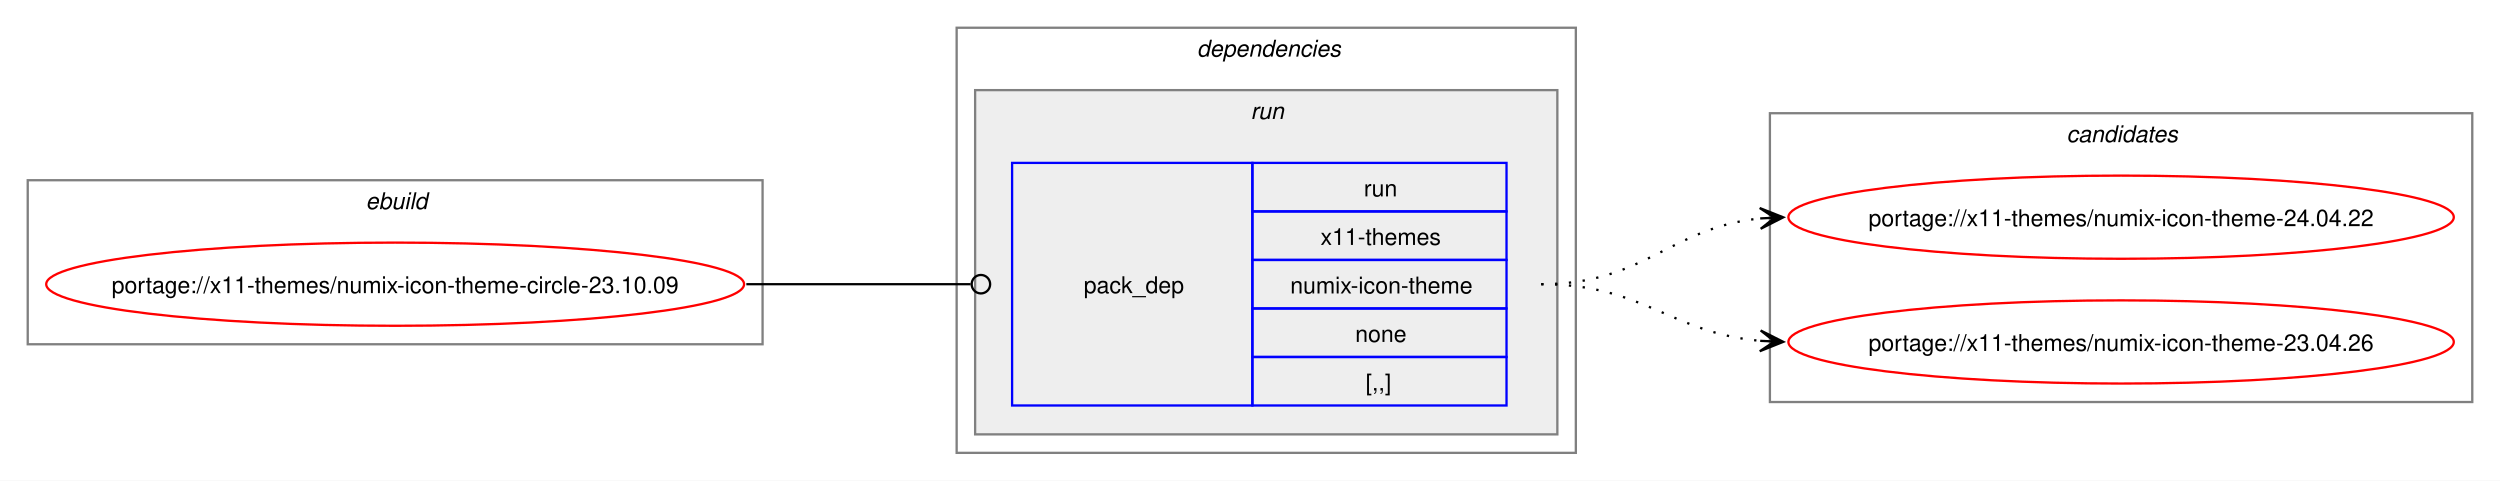
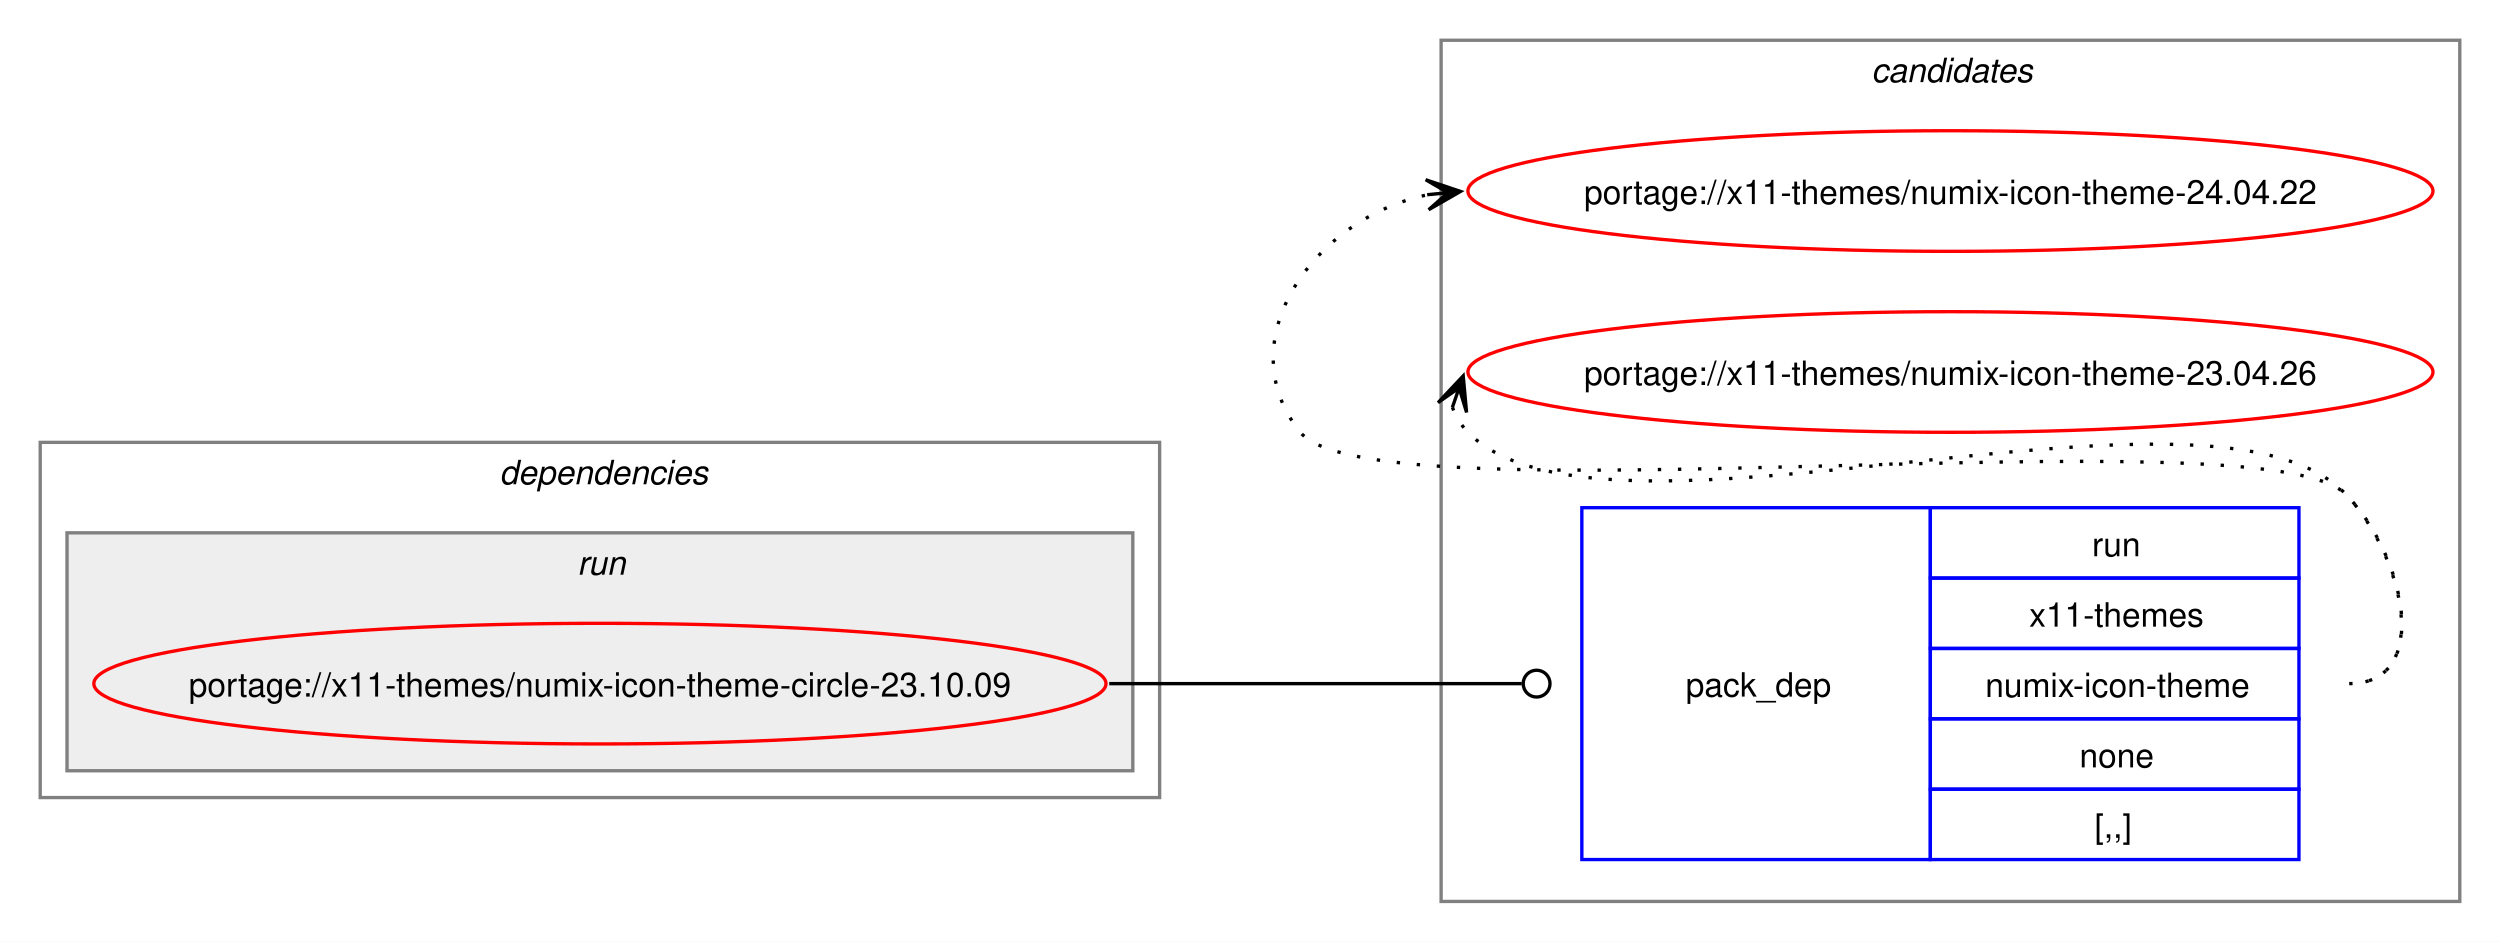
- <svg xmlns="http://www.w3.org/2000/svg" xmlns:xlink="http://www.w3.org/1999/xlink" width="1082pt" height="208pt" viewBox="0.00 0.00 1082.06 208.00">
-   <g id="graph0" class="graph" transform="scale(1 1) rotate(0) translate(4 204)">
-     <polygon fill="white" stroke="none" points="-4,4 -4,-204 1078.06,-204 1078.06,4 -4,4" />
-     <g id="clust1" class="cluster">
-       <polygon fill="none" stroke="gray" points="8,-55 8,-126 326.06,-126 326.06,-55 8,-55" />
-       <text text-anchor="start" x="154.28" y="-113.5" font-family="Helvetica,sans-Serif" font-style="italic" font-size="10.00">ebuild</text>
+ <svg xmlns="http://www.w3.org/2000/svg" xmlns:xlink="http://www.w3.org/1999/xlink" width="746pt" height="281pt" viewBox="0.00 0.00 746.06 281.00">
+   <g id="graph0" class="graph" transform="scale(1 1) rotate(0) translate(4 277)">
+     <polygon fill="white" stroke="none" points="-4,4 -4,-277 742.06,-277 742.06,4 -4,4" />
+     <g id="clust7" class="cluster">
+       <polygon fill="none" stroke="gray" points="426.06,-8 426.06,-265 730.06,-265 730.06,-8 426.06,-8" />
+       <text text-anchor="start" x="554.44" y="-252.5" font-family="Helvetica,sans-Serif" font-style="italic" font-size="10.00">candidates</text>
    </g>
    <g id="clust2" class="cluster">
-       <polygon fill="none" stroke="gray" points="410.06,-8 410.06,-192 678.06,-192 678.06,-8 410.06,-8" />
-       <text text-anchor="start" x="514.06" y="-179.5" font-family="Helvetica,sans-Serif" font-style="italic" font-size="10.00">dependencies</text>
+       <polygon fill="none" stroke="gray" points="8,-39 8,-145 342.06,-145 342.06,-39 8,-39" />
+       <text text-anchor="start" x="145.03" y="-132.5" font-family="Helvetica,sans-Serif" font-style="italic" font-size="10.00">dependencies</text>
    </g>
    <g id="clust5" class="cluster">
-       <polygon fill="#eeeeee" stroke="gray" points="418.06,-16 418.06,-165 670.06,-165 670.06,-16 418.06,-16" />
-       <text text-anchor="start" x="537.31" y="-152.5" font-family="Helvetica,sans-Serif" font-style="italic" font-size="10.00">run</text>
-     </g>
-     <g id="clust7" class="cluster">
-       <polygon fill="none" stroke="gray" points="762.06,-30 762.06,-155 1066.06,-155 1066.06,-30 762.06,-30" />
-       <text text-anchor="start" x="890.44" y="-142.5" font-family="Helvetica,sans-Serif" font-style="italic" font-size="10.00">candidates</text>
+       <polygon fill="#eeeeee" stroke="gray" points="16,-47 16,-118 334.06,-118 334.06,-47 16,-47" />
+       <text text-anchor="start" x="168.28" y="-105.5" font-family="Helvetica,sans-Serif" font-style="italic" font-size="10.00">run</text>
    </g>
    <g id="node1" class="node">
      <g id="a_node1">
        <a xlink:href="../x11-themes/numix-icon-theme-circle-23.10.09.svg" xlink:title="portage://x11-themes/numix-icon-theme-circle-23.10.09">
-           <ellipse fill="none" stroke="red" cx="167.03" cy="-81" rx="151.03" ry="18" />
-           <text text-anchor="middle" x="167.03" y="-77.12" font-family="Helvetica,sans-Serif" font-size="10.00">portage://x11-themes/numix-icon-theme-circle-23.10.09</text>
+           <ellipse fill="none" stroke="red" cx="175.03" cy="-73" rx="151.03" ry="18" />
+           <text text-anchor="middle" x="175.03" y="-69.12" font-family="Helvetica,sans-Serif" font-size="10.00">portage://x11-themes/numix-icon-theme-circle-23.10.09</text>
        </a>
      </g>
    </g>
    <g id="node2" class="node">
-       <polygon fill="none" stroke="blue" points="434.06,-28.5 434.06,-133.5 538.06,-133.5 538.06,-28.5 434.06,-28.5" />
-       <text text-anchor="start" x="465.06" y="-77.12" font-family="Helvetica,sans-Serif" font-size="10.00">pack_dep</text>
-       <polygon fill="none" stroke="blue" points="538.06,-112.5 538.06,-133.5 648.06,-133.5 648.06,-112.5 538.06,-112.5" />
-       <text text-anchor="start" x="586.31" y="-119" font-family="Helvetica,sans-Serif" font-size="10.00">run</text>
-       <polygon fill="none" stroke="blue" points="538.06,-91.5 538.06,-112.5 648.06,-112.5 648.06,-91.5 538.06,-91.5" />
-       <text text-anchor="start" x="567.56" y="-98" font-family="Helvetica,sans-Serif" font-size="10.00">x11-themes</text>
-       <polygon fill="none" stroke="blue" points="538.06,-70.5 538.06,-91.5 648.06,-91.5 648.06,-70.5 538.06,-70.5" />
-       <text text-anchor="start" x="554.44" y="-77" font-family="Helvetica,sans-Serif" font-size="10.00">numix-icon-theme</text>
-       <polygon fill="none" stroke="blue" points="538.06,-49.5 538.06,-70.5 648.06,-70.5 648.06,-49.5 538.06,-49.5" />
-       <text text-anchor="start" x="582.56" y="-56" font-family="Helvetica,sans-Serif" font-size="10.00">none</text>
-       <polygon fill="none" stroke="blue" points="538.06,-28.5 538.06,-49.5 648.06,-49.5 648.06,-28.5 538.06,-28.5" />
-       <text text-anchor="start" x="587.06" y="-35" font-family="Helvetica,sans-Serif" font-size="10.00">[,,]</text>
+       <polygon fill="none" stroke="blue" points="468.06,-20.5 468.06,-125.5 572.06,-125.5 572.06,-20.5 468.06,-20.5" />
+       <text text-anchor="start" x="499.06" y="-69.12" font-family="Helvetica,sans-Serif" font-size="10.00">pack_dep</text>
+       <polygon fill="none" stroke="blue" points="572.06,-104.5 572.06,-125.5 682.06,-125.5 682.06,-104.5 572.06,-104.5" />
+       <text text-anchor="start" x="620.31" y="-111" font-family="Helvetica,sans-Serif" font-size="10.00">run</text>
+       <polygon fill="none" stroke="blue" points="572.06,-83.5 572.06,-104.5 682.06,-104.5 682.06,-83.5 572.06,-83.5" />
+       <text text-anchor="start" x="601.56" y="-90" font-family="Helvetica,sans-Serif" font-size="10.00">x11-themes</text>
+       <polygon fill="none" stroke="blue" points="572.06,-62.5 572.06,-83.5 682.06,-83.5 682.06,-62.5 572.06,-62.5" />
+       <text text-anchor="start" x="588.44" y="-69" font-family="Helvetica,sans-Serif" font-size="10.00">numix-icon-theme</text>
+       <polygon fill="none" stroke="blue" points="572.06,-41.5 572.06,-62.5 682.06,-62.5 682.06,-41.5 572.06,-41.5" />
+       <text text-anchor="start" x="616.56" y="-48" font-family="Helvetica,sans-Serif" font-size="10.00">none</text>
+       <polygon fill="none" stroke="blue" points="572.06,-20.5 572.06,-41.5 682.06,-41.5 682.06,-20.5 572.06,-20.5" />
+       <text text-anchor="start" x="621.06" y="-27" font-family="Helvetica,sans-Serif" font-size="10.00">[,,]</text>
    </g>
    <g id="edge1" class="edge">
-       <path fill="none" stroke="black" d="M319.03,-81C363.03,-81 376.22,-81 416.12,-81" />
-       <ellipse fill="none" stroke="black" cx="420.56" cy="-81" rx="4" ry="4" />
+       <path fill="none" stroke="black" d="M327.03,-73C382.62,-73 398.71,-73 450.13,-73" />
+       <ellipse fill="none" stroke="black" cx="454.56" cy="-73" rx="4" ry="4" />
    </g>
    <g id="node3" class="node">
      <g id="a_node3">
        <a xlink:href="../x11-themes/numix-icon-theme-24.04.22.svg" xlink:title="portage://x11-themes/numix-icon-theme-24.04.22">
-           <ellipse fill="none" stroke="red" cx="914.06" cy="-110" rx="144" ry="18" />
-           <text text-anchor="middle" x="914.06" y="-106.12" font-family="Helvetica,sans-Serif" font-size="10.00">portage://x11-themes/numix-icon-theme-24.04.22</text>
+           <ellipse fill="none" stroke="red" cx="578.06" cy="-220" rx="144" ry="18" />
+           <text text-anchor="middle" x="578.06" y="-216.12" font-family="Helvetica,sans-Serif" font-size="10.00">portage://x11-themes/numix-icon-theme-24.04.22</text>
        </a>
      </g>
    </g>
    <g id="edge2" class="edge">
-       <path fill="none" stroke="black" stroke-dasharray="1,5" d="M663.06,-81C708.09,-81 718.67,-105.65 758.32,-109.5" />
-       <polygon fill="black" stroke="black" points="767.84,-109.94 757.64,-113.97 764.07,-109.77 757.85,-109.47 757.85,-109.47 757.85,-109.47 764.07,-109.77 758.07,-104.98 767.84,-109.94" />
+       <path fill="none" stroke="black" stroke-dasharray="1,5" d="M697.06,-73C722.18,-73 713.66,-111.59 696.06,-129.5 671.72,-154.27 405.89,-120.99 384.06,-148 362.01,-175.28 388.38,-212.25 422.33,-218.94" />
+       <polygon fill="black" stroke="black" points="431.85,-219.88 421.45,-223.38 428.09,-219.51 421.9,-218.9 421.9,-218.9 421.9,-218.9 428.09,-219.51 422.34,-214.42 431.85,-219.88" />
    </g>
    <g id="node4" class="node">
      <g id="a_node4">
        <a xlink:href="../x11-themes/numix-icon-theme-23.04.26.svg" xlink:title="portage://x11-themes/numix-icon-theme-23.04.26">
-           <ellipse fill="none" stroke="red" cx="914.06" cy="-56" rx="144" ry="18" />
-           <text text-anchor="middle" x="914.06" y="-52.12" font-family="Helvetica,sans-Serif" font-size="10.00">portage://x11-themes/numix-icon-theme-23.04.26</text>
+           <ellipse fill="none" stroke="red" cx="578.06" cy="-166" rx="144" ry="18" />
+           <text text-anchor="middle" x="578.06" y="-162.12" font-family="Helvetica,sans-Serif" font-size="10.00">portage://x11-themes/numix-icon-theme-23.04.26</text>
        </a>
      </g>
    </g>
    <g id="edge3" class="edge">
-       <path fill="none" stroke="black" stroke-dasharray="1,5" d="M663.06,-81C707.49,-81 718.89,-59.93 757.9,-56.48" />
-       <polygon fill="black" stroke="black" points="767.84,-56.05 758.05,-60.97 764.07,-56.21 757.85,-56.48 757.85,-56.48 757.85,-56.48 764.07,-56.21 757.66,-51.98 767.84,-56.05" />
+       <path fill="none" stroke="black" stroke-dasharray="1,5" d="M429.43,-155.45C430.46,-152.7 432.13,-149.96 434.06,-148 475.02,-106.42 655.89,-171.85 696.06,-129.5 713.35,-111.28 722.18,-73 697.06,-73" />
+       <polygon fill="black" stroke="black" points="432.66,-164.85 425.15,-156.86 431.43,-161.27 429.41,-155.39 429.41,-155.39 429.41,-155.39 431.43,-161.27 433.66,-153.93 432.66,-164.85" />
    </g>
  </g>
</svg>
